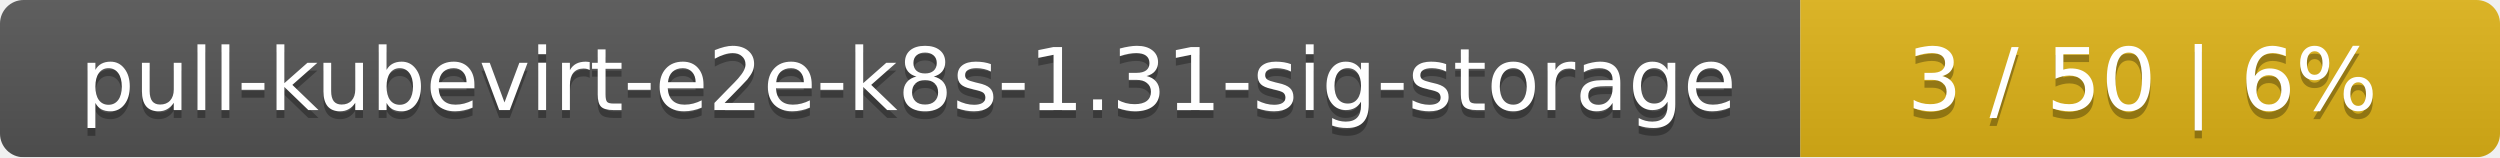
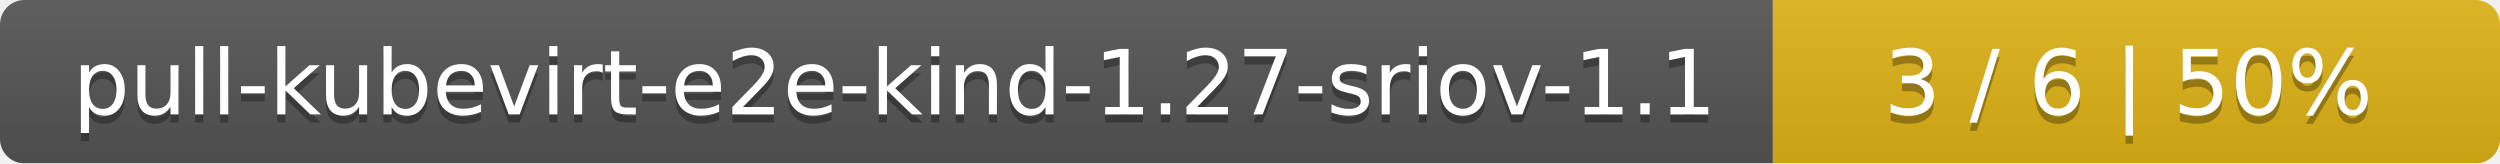
- <svg xmlns="http://www.w3.org/2000/svg" width="318" height="20">
+ <svg xmlns="http://www.w3.org/2000/svg" width="306" height="20">
  <linearGradient id="smooth" x2="0" y2="100%">
    <stop offset="0" stop-color="#bbb" stop-opacity=".1" />
    <stop offset="1" stop-opacity=".1" />
  </linearGradient>
  <mask id="round">
-     <rect width="318" height="20" rx="3" fill="#fff" />
+     <rect width="306" height="20" rx="3" fill="#fff" />
  </mask>
  <g mask="url(#round)">
-     <rect width="229" height="20" fill="#555" />
-     <rect x="229" width="89" height="20" fill="#dfb317" />
-     <rect width="318" height="20" fill="url(#smooth)" />
+     <rect width="217" height="20" fill="#555" />
+     <rect x="217" width="89" height="20" fill="#dfb317" />
+     <rect width="306" height="20" fill="url(#smooth)" />
  </g>
  <g fill="#fff" text-anchor="middle" font-family="DejaVu Sans,Verdana,Geneva,sans-serif" font-size="11">
-     <text x="115.5" y="15" fill="#010101" fill-opacity=".3">pull-kubevirt-e2e-k8s-1.31-sig-storage</text>
-     <text x="115.5" y="14">pull-kubevirt-e2e-k8s-1.31-sig-storage</text>
-     <text x="272.5" y="15" fill="#010101" fill-opacity=".3">3 / 50    |    6%</text>
-     <text x="272.5" y="14">3 / 50    |    6%</text>
+     <text x="109.5" y="15" fill="#010101" fill-opacity=".3">pull-kubevirt-e2e-kind-1.27-sriov-1.1</text>
+     <text x="109.5" y="14">pull-kubevirt-e2e-kind-1.27-sriov-1.1</text>
+     <text x="260.5" y="15" fill="#010101" fill-opacity=".3">3 / 6    |    50%</text>
+     <text x="260.5" y="14">3 / 6    |    50%</text>
  </g>
</svg>
